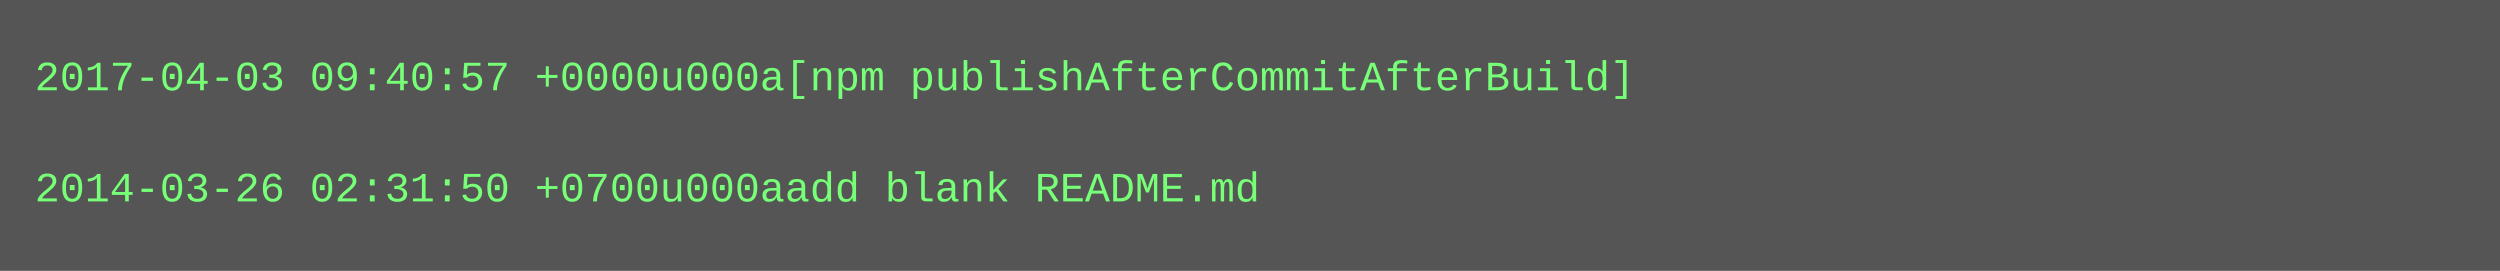
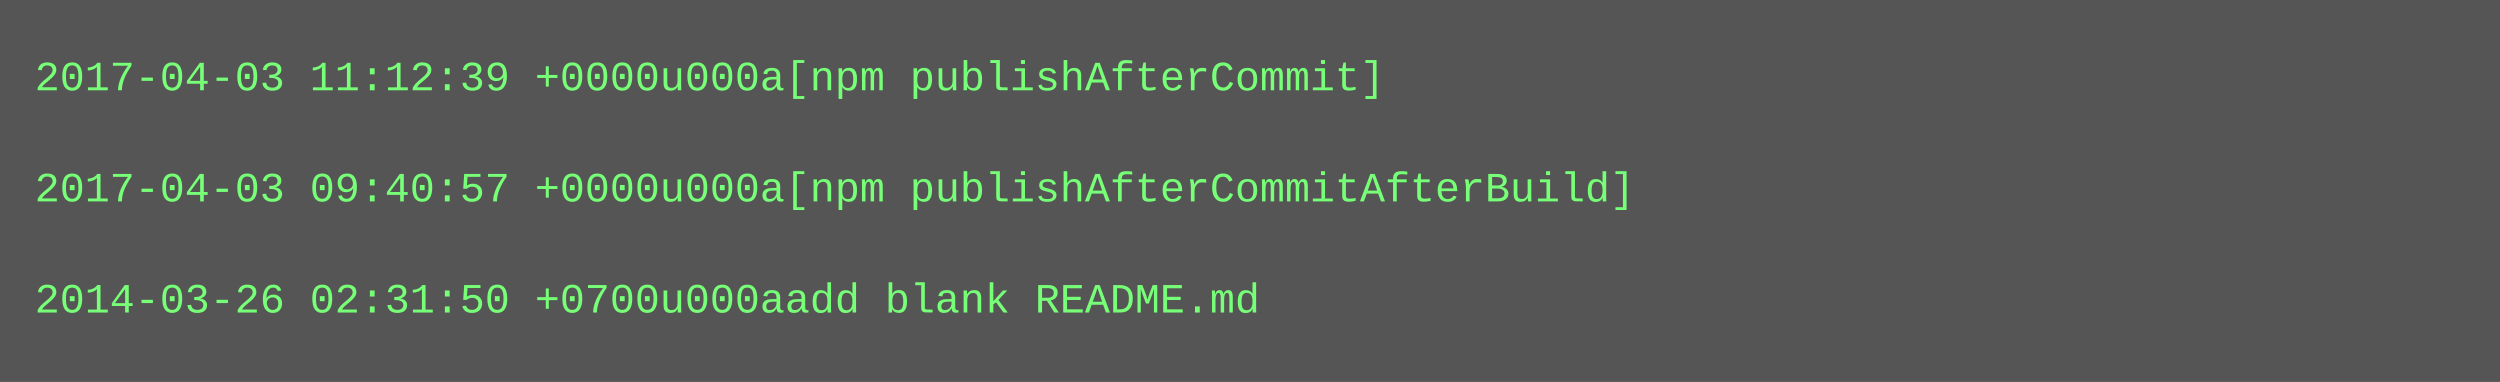
- <svg xmlns="http://www.w3.org/2000/svg" height="78" width="720">
-   <rect height="78" fill="#555" width="720" />
+ <svg xmlns="http://www.w3.org/2000/svg" height="110" width="720">
+   <rect height="110" fill="#555" width="720" />
  <text fill="#7f7" font-family="Courier New" font-size="12" xml:space="preserve">
-     <tspan x="10" y="26">2017-04-03 09:40:57 +0000u000a[npm publishAfterCommitAfterBuild]</tspan>
+     <tspan x="10" y="26">2017-04-03 11:12:39 +0000u000a[npm publishAfterCommit]</tspan>
    <tspan x="10" y="42" />
-     <tspan x="10" y="58">2014-03-26 02:31:50 +0700u000aadd blank README.md</tspan>
+     <tspan x="10" y="58">2017-04-03 09:40:57 +0000u000a[npm publishAfterCommitAfterBuild]</tspan>
+     <tspan x="10" y="74" />
+     <tspan x="10" y="90">2014-03-26 02:31:50 +0700u000aadd blank README.md</tspan>
  </text>
</svg>
